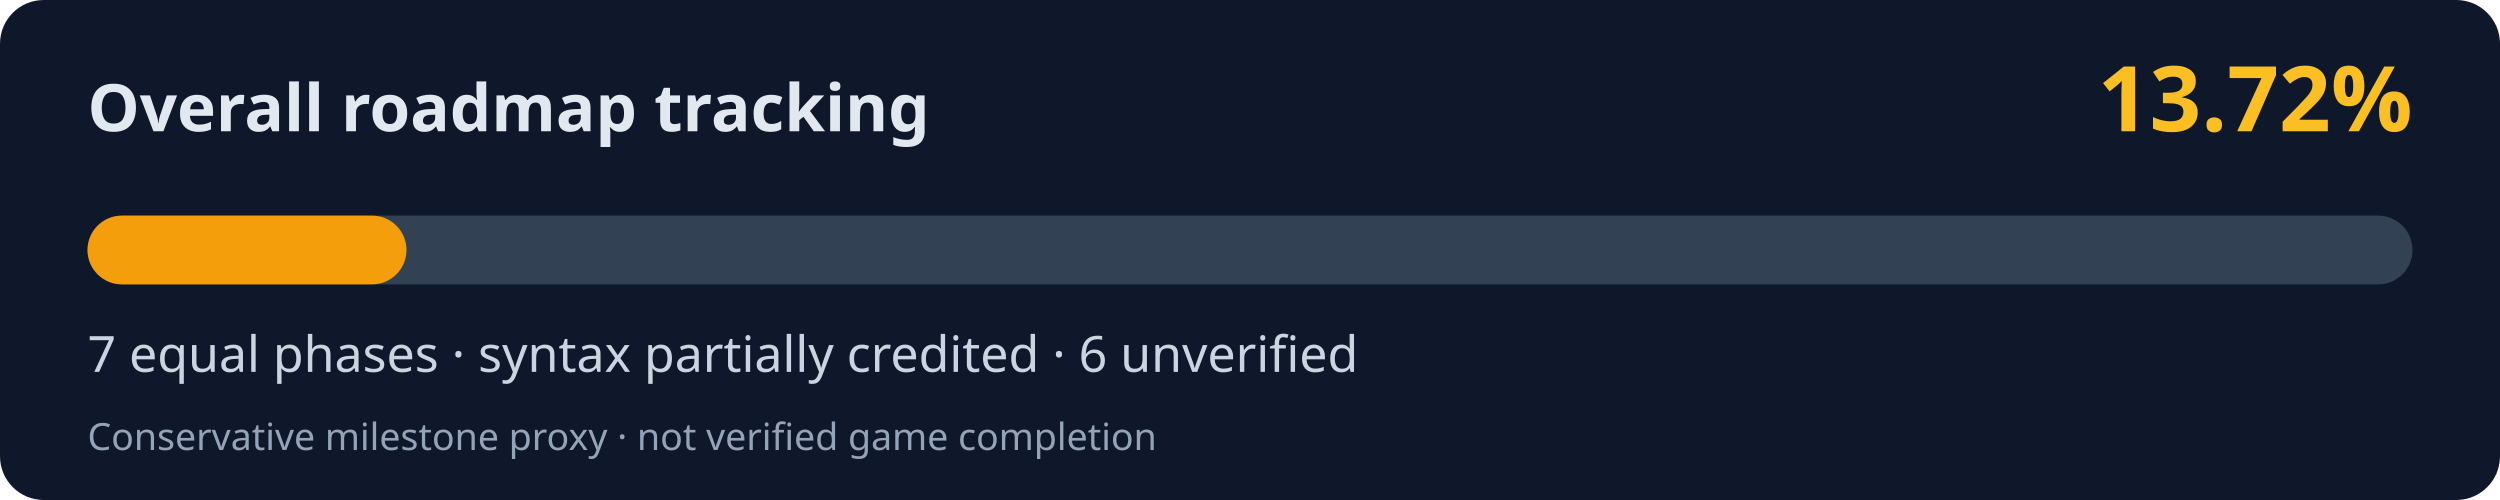
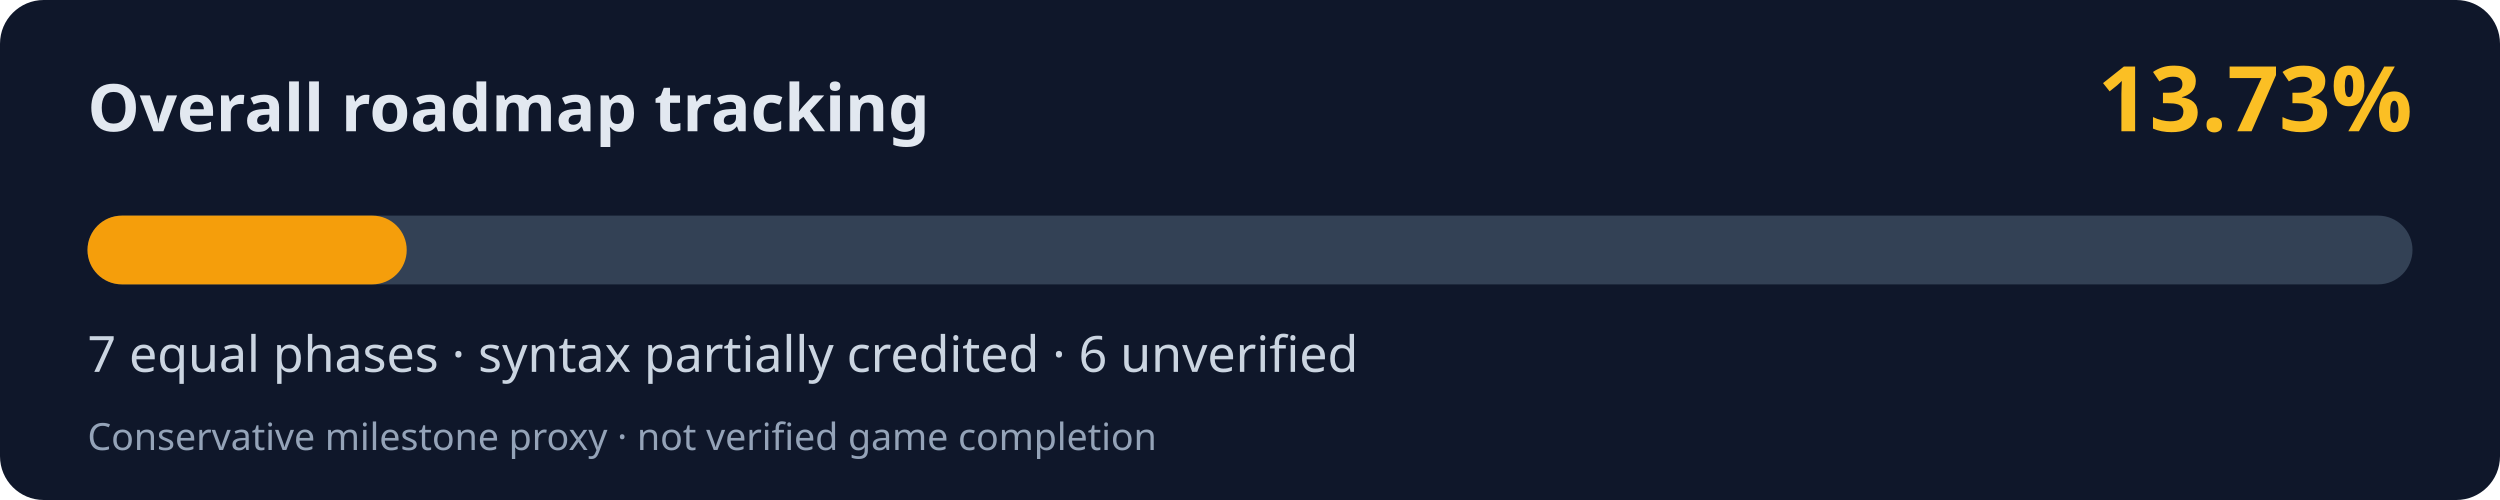
<svg xmlns="http://www.w3.org/2000/svg" width="800" height="160" viewBox="0 0 800 160" role="img" aria-labelledby="title desc">
  <rect width="800" height="160" rx="14" fill="#0f172a" />
  <text x="28" y="42" fill="#e2e8f0" font-family="system-ui,Segoe UI,sans-serif" font-weight="700" font-size="21">Overall roadmap tracking</text>
-   <text x="772" y="42" fill="#fbbf24" font-family="system-ui,Segoe UI,sans-serif" font-weight="700" font-size="29" text-anchor="end">13.72%</text>
+   <text x="772" y="42" fill="#fbbf24" font-family="system-ui,Segoe UI,sans-serif" font-weight="700" font-size="29" text-anchor="end">13.73%</text>
  <rect x="28" y="69" width="744" height="22" rx="11" fill="#334155" />
-   <rect x="28" y="69" width="102.08" height="22" rx="11" fill="#f59e0b" />
+   <rect x="28" y="69" width="102.15" height="22" rx="11" fill="#f59e0b" />
  <text x="28" y="119" fill="#cbd5e1" font-family="system-ui,Segoe UI,sans-serif" font-size="16">7 equal phases · syntax partially credited · 6 unverified</text>
  <text x="28" y="144" fill="#94a3b8" font-family="system-ui,Segoe UI,sans-serif" font-size="12">Conservative milestone proxy · not verified game completion</text>
</svg>
